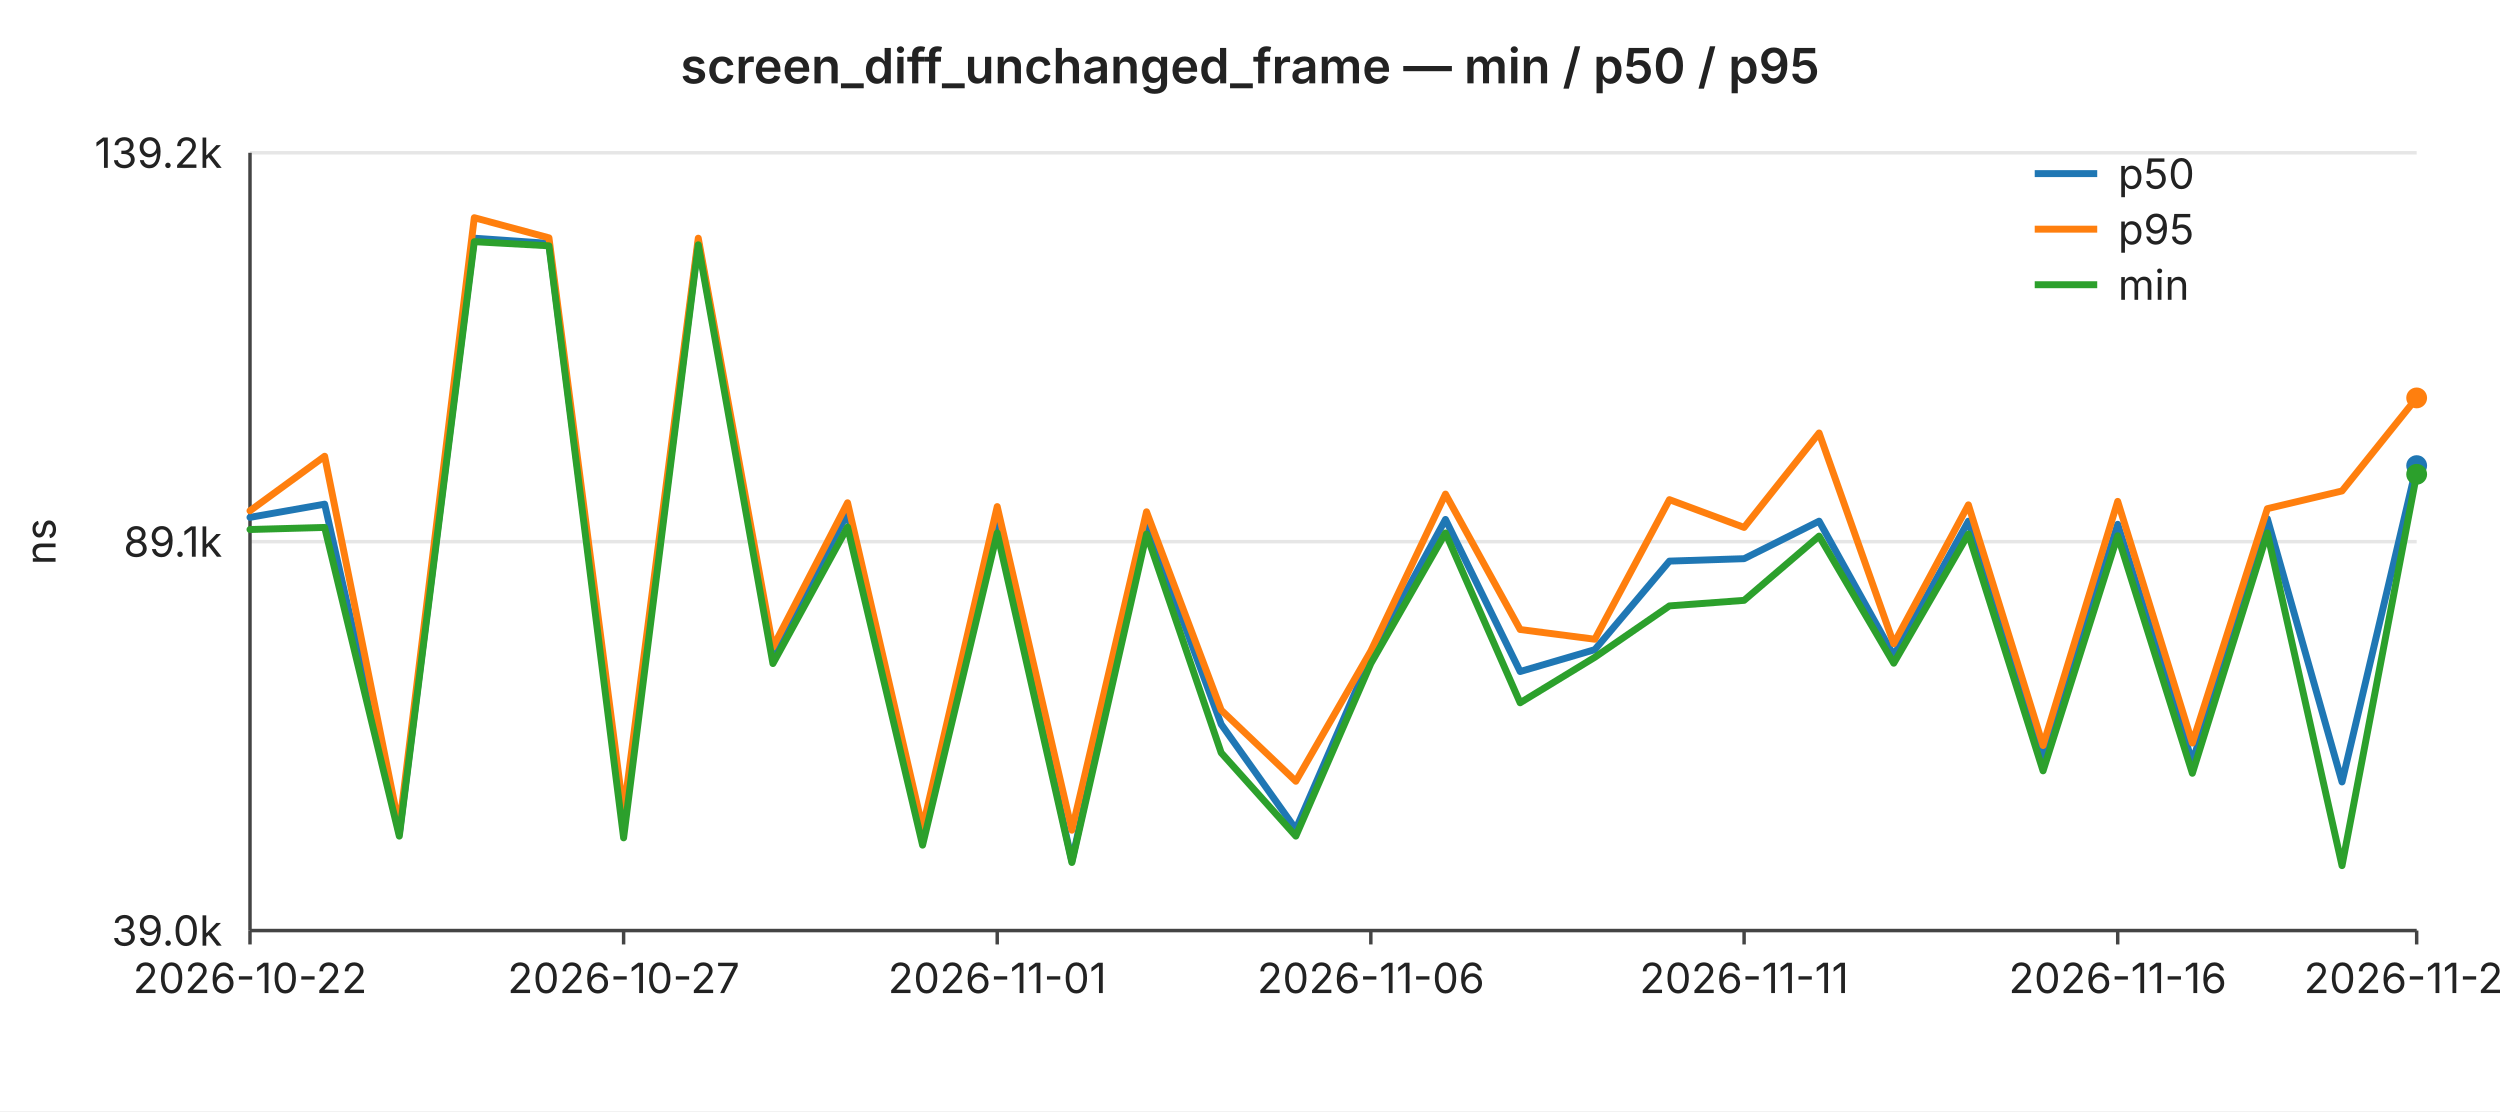
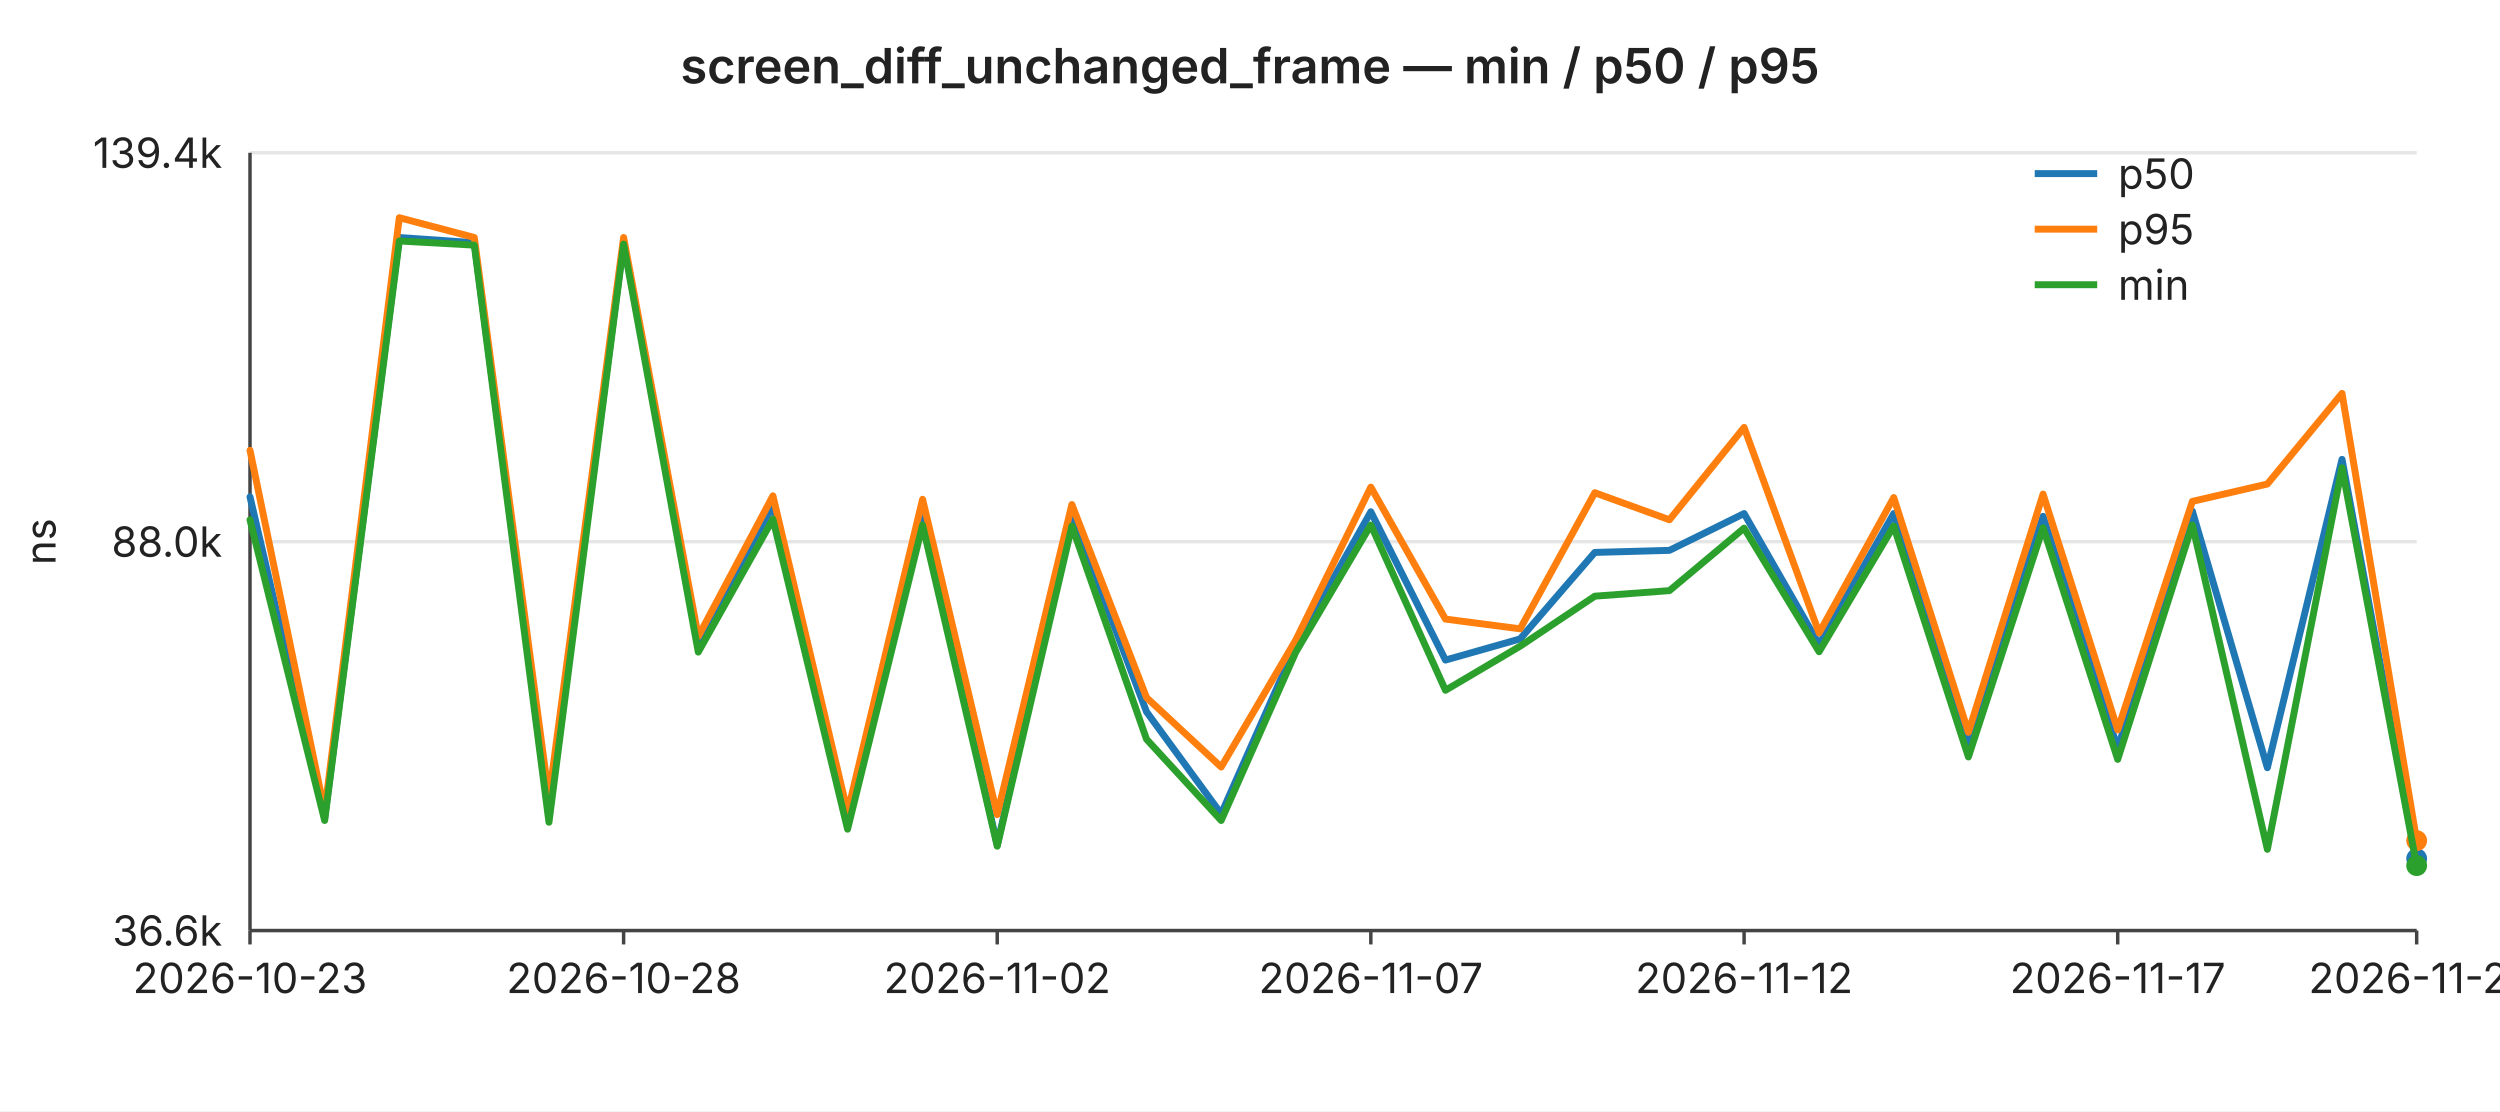
<svg xmlns="http://www.w3.org/2000/svg" width="720" height="320" viewBox="0 0 720 320" font-family="-apple-system,BlinkMacSystemFont,Segoe UI,sans-serif" font-size="12">
  <rect width="720" height="320" fill="#ffffff" />
  <text x="360" y="24" text-anchor="middle" font-size="14" font-weight="600" fill="#222">screen_diff_unchanged_frame — min / p50 / p95</text>
  <line x1="72" y1="44.0" x2="696" y2="44.0" stroke="#e6e6e6" stroke-width="1" />
-   <text x="64" y="44.0" text-anchor="end" dominant-baseline="middle" fill="#222">139.2k</text>
+   <text x="64" y="44.0" text-anchor="end" dominant-baseline="middle" fill="#222">139.4k</text>
  <line x1="72" y1="156.0" x2="696" y2="156.0" stroke="#e6e6e6" stroke-width="1" />
-   <text x="64" y="156.0" text-anchor="end" dominant-baseline="middle" fill="#222">89.1k</text>
+   <text x="64" y="156.0" text-anchor="end" dominant-baseline="middle" fill="#222">88.0k</text>
  <line x1="72" y1="268.0" x2="696" y2="268.0" stroke="#e6e6e6" stroke-width="1" />
-   <text x="64" y="268.0" text-anchor="end" dominant-baseline="middle" fill="#222">39.0k</text>
+   <text x="64" y="268.0" text-anchor="end" dominant-baseline="middle" fill="#222">36.6k</text>
  <text x="16" y="156" text-anchor="middle" fill="#222" transform="rotate(-90 16 156)">ns</text>
  <line x1="72" y1="44" x2="72" y2="268" stroke="#444" stroke-width="1" />
  <line x1="72" y1="268" x2="696" y2="268" stroke="#444" stroke-width="1" />
  <line x1="72.0" y1="268" x2="72.0" y2="272" stroke="#444" stroke-width="1" />
-   <text x="72.0" y="286" text-anchor="middle" fill="#222">2026-10-22</text>
+   <text x="72.0" y="286" text-anchor="middle" fill="#222">2026-10-23</text>
  <line x1="179.6" y1="268" x2="179.6" y2="272" stroke="#444" stroke-width="1" />
-   <text x="179.6" y="286" text-anchor="middle" fill="#222">2026-10-27</text>
+   <text x="179.6" y="286" text-anchor="middle" fill="#222">2026-10-28</text>
  <line x1="287.2" y1="268" x2="287.2" y2="272" stroke="#444" stroke-width="1" />
-   <text x="287.2" y="286" text-anchor="middle" fill="#222">2026-11-01</text>
+   <text x="287.2" y="286" text-anchor="middle" fill="#222">2026-11-02</text>
  <line x1="394.8" y1="268" x2="394.8" y2="272" stroke="#444" stroke-width="1" />
-   <text x="394.8" y="286" text-anchor="middle" fill="#222">2026-11-06</text>
+   <text x="394.8" y="286" text-anchor="middle" fill="#222">2026-11-07</text>
  <line x1="502.3" y1="268" x2="502.3" y2="272" stroke="#444" stroke-width="1" />
-   <text x="502.3" y="286" text-anchor="middle" fill="#222">2026-11-11</text>
+   <text x="502.3" y="286" text-anchor="middle" fill="#222">2026-11-12</text>
  <line x1="609.9" y1="268" x2="609.9" y2="272" stroke="#444" stroke-width="1" />
-   <text x="609.9" y="286" text-anchor="middle" fill="#222">2026-11-16</text>
+   <text x="609.9" y="286" text-anchor="middle" fill="#222">2026-11-17</text>
  <line x1="696.0" y1="268" x2="696.0" y2="272" stroke="#444" stroke-width="1" />
-   <text x="696.0" y="286" text-anchor="middle" fill="#222">2026-11-20</text>
-   <polyline fill="none" stroke="#1f77b4" stroke-width="2" stroke-linejoin="round" stroke-linecap="round" points="72.0,149.0 93.5,145.2 115.0,240.1 136.6,68.6 158.1,70.1 179.6,238.8 201.1,69.7 222.6,188.2 244.1,147.8 265.7,241.2 287.2,150.0 308.7,248.0 330.2,150.3 351.7,208.6 373.2,238.8 394.8,189.0 416.3,149.6 437.8,193.4 459.3,187.1 480.8,161.6 502.3,160.9 523.9,150.1 545.4,188.8 566.9,150.1 588.4,219.0 609.9,151.0 631.4,219.5 653.0,149.4 674.5,225.2 696.0,134.1" />
-   <circle cx="696.0" cy="134.1" r="3" fill="#1f77b4" />
-   <polyline fill="none" stroke="#ff7f0e" stroke-width="2" stroke-linejoin="round" stroke-linecap="round" points="72.0,147.1 93.5,131.4 115.0,238.2 136.6,62.7 158.1,68.5 179.6,234.1 201.1,68.6 222.6,186.4 244.1,144.8 265.7,238.4 287.2,145.9 308.7,239.1 330.2,147.4 351.7,204.5 373.2,225.0 394.8,187.5 416.3,142.3 437.8,181.3 459.3,184.1 480.8,143.9 502.3,151.9 523.9,124.7 545.4,185.4 566.9,145.4 588.4,214.7 609.9,144.4 631.4,214.0 653.0,146.5 674.5,141.4 696.0,114.6" />
-   <circle cx="696.0" cy="114.6" r="3" fill="#ff7f0e" />
-   <polyline fill="none" stroke="#2ca02c" stroke-width="2" stroke-linejoin="round" stroke-linecap="round" points="72.0,152.5 93.5,151.9 115.0,240.8 136.6,69.6 158.1,70.8 179.6,241.3 201.1,70.5 222.6,191.1 244.1,151.8 265.7,243.4 287.2,153.5 308.7,248.4 330.2,153.8 351.7,216.8 373.2,240.8 394.8,191.1 416.3,153.5 437.8,202.4 459.3,189.3 480.8,174.5 502.3,172.9 523.9,154.4 545.4,191.0 566.9,153.8 588.4,222.0 609.9,154.3 631.4,222.7 653.0,153.5 674.5,249.3 696.0,136.6" />
-   <circle cx="696.0" cy="136.6" r="3" fill="#2ca02c" />
+   <text x="696.0" y="286" text-anchor="middle" fill="#222">2026-11-21</text>
+   <polyline fill="none" stroke="#1f77b4" stroke-width="2" stroke-linejoin="round" stroke-linecap="round" points="72.0,143.1 93.5,235.6 115.0,68.4 136.6,69.9 158.1,234.4 179.6,69.6 201.1,185.0 222.6,145.6 244.1,236.7 265.7,147.8 287.2,243.4 308.7,148.1 330.2,205.0 351.7,234.4 373.2,185.8 394.8,147.4 416.3,190.1 437.8,184.0 459.3,159.1 480.8,158.5 502.3,147.9 523.9,185.6 545.4,147.9 566.9,215.1 588.4,148.7 609.9,215.5 631.4,147.2 653.0,221.1 674.5,132.3 696.0,247.3" />
+   <circle cx="696.0" cy="247.3" r="3" fill="#1f77b4" />
+   <polyline fill="none" stroke="#ff7f0e" stroke-width="2" stroke-linejoin="round" stroke-linecap="round" points="72.0,129.7 93.5,233.7 115.0,62.7 136.6,68.4 158.1,229.8 179.6,68.4 201.1,183.3 222.6,142.8 244.1,233.9 265.7,143.8 287.2,234.6 308.7,145.3 330.2,200.9 351.7,220.9 373.2,184.3 394.8,140.3 416.3,178.3 437.8,181.1 459.3,141.9 480.8,149.7 502.3,123.1 523.9,182.3 545.4,143.3 566.9,210.9 588.4,142.3 609.9,210.2 631.4,144.4 653.0,139.4 674.5,113.3 696.0,242.1" />
+   <circle cx="696.0" cy="242.1" r="3" fill="#ff7f0e" />
+   <polyline fill="none" stroke="#2ca02c" stroke-width="2" stroke-linejoin="round" stroke-linecap="round" points="72.0,149.7 93.5,236.3 115.0,69.4 136.6,70.6 158.1,236.8 179.6,70.3 201.1,187.8 222.6,149.5 244.1,238.8 265.7,151.2 287.2,243.7 308.7,151.5 330.2,212.9 351.7,236.3 373.2,187.8 394.8,151.2 416.3,198.8 437.8,186.1 459.3,171.7 480.8,170.1 502.3,152.1 523.9,187.7 545.4,151.5 566.9,218.0 588.4,152.0 609.9,218.7 631.4,151.2 653.0,244.6 674.5,134.7 696.0,249.3" />
+   <circle cx="696.0" cy="249.3" r="3" fill="#2ca02c" />
  <line x1="586" y1="50" x2="604" y2="50" stroke="#1f77b4" stroke-width="2" />
  <text x="610" y="50" dominant-baseline="middle" fill="#222">p50</text>
  <line x1="586" y1="66" x2="604" y2="66" stroke="#ff7f0e" stroke-width="2" />
  <text x="610" y="66" dominant-baseline="middle" fill="#222">p95</text>
  <line x1="586" y1="82" x2="604" y2="82" stroke="#2ca02c" stroke-width="2" />
  <text x="610" y="82" dominant-baseline="middle" fill="#222">min</text>
</svg>
